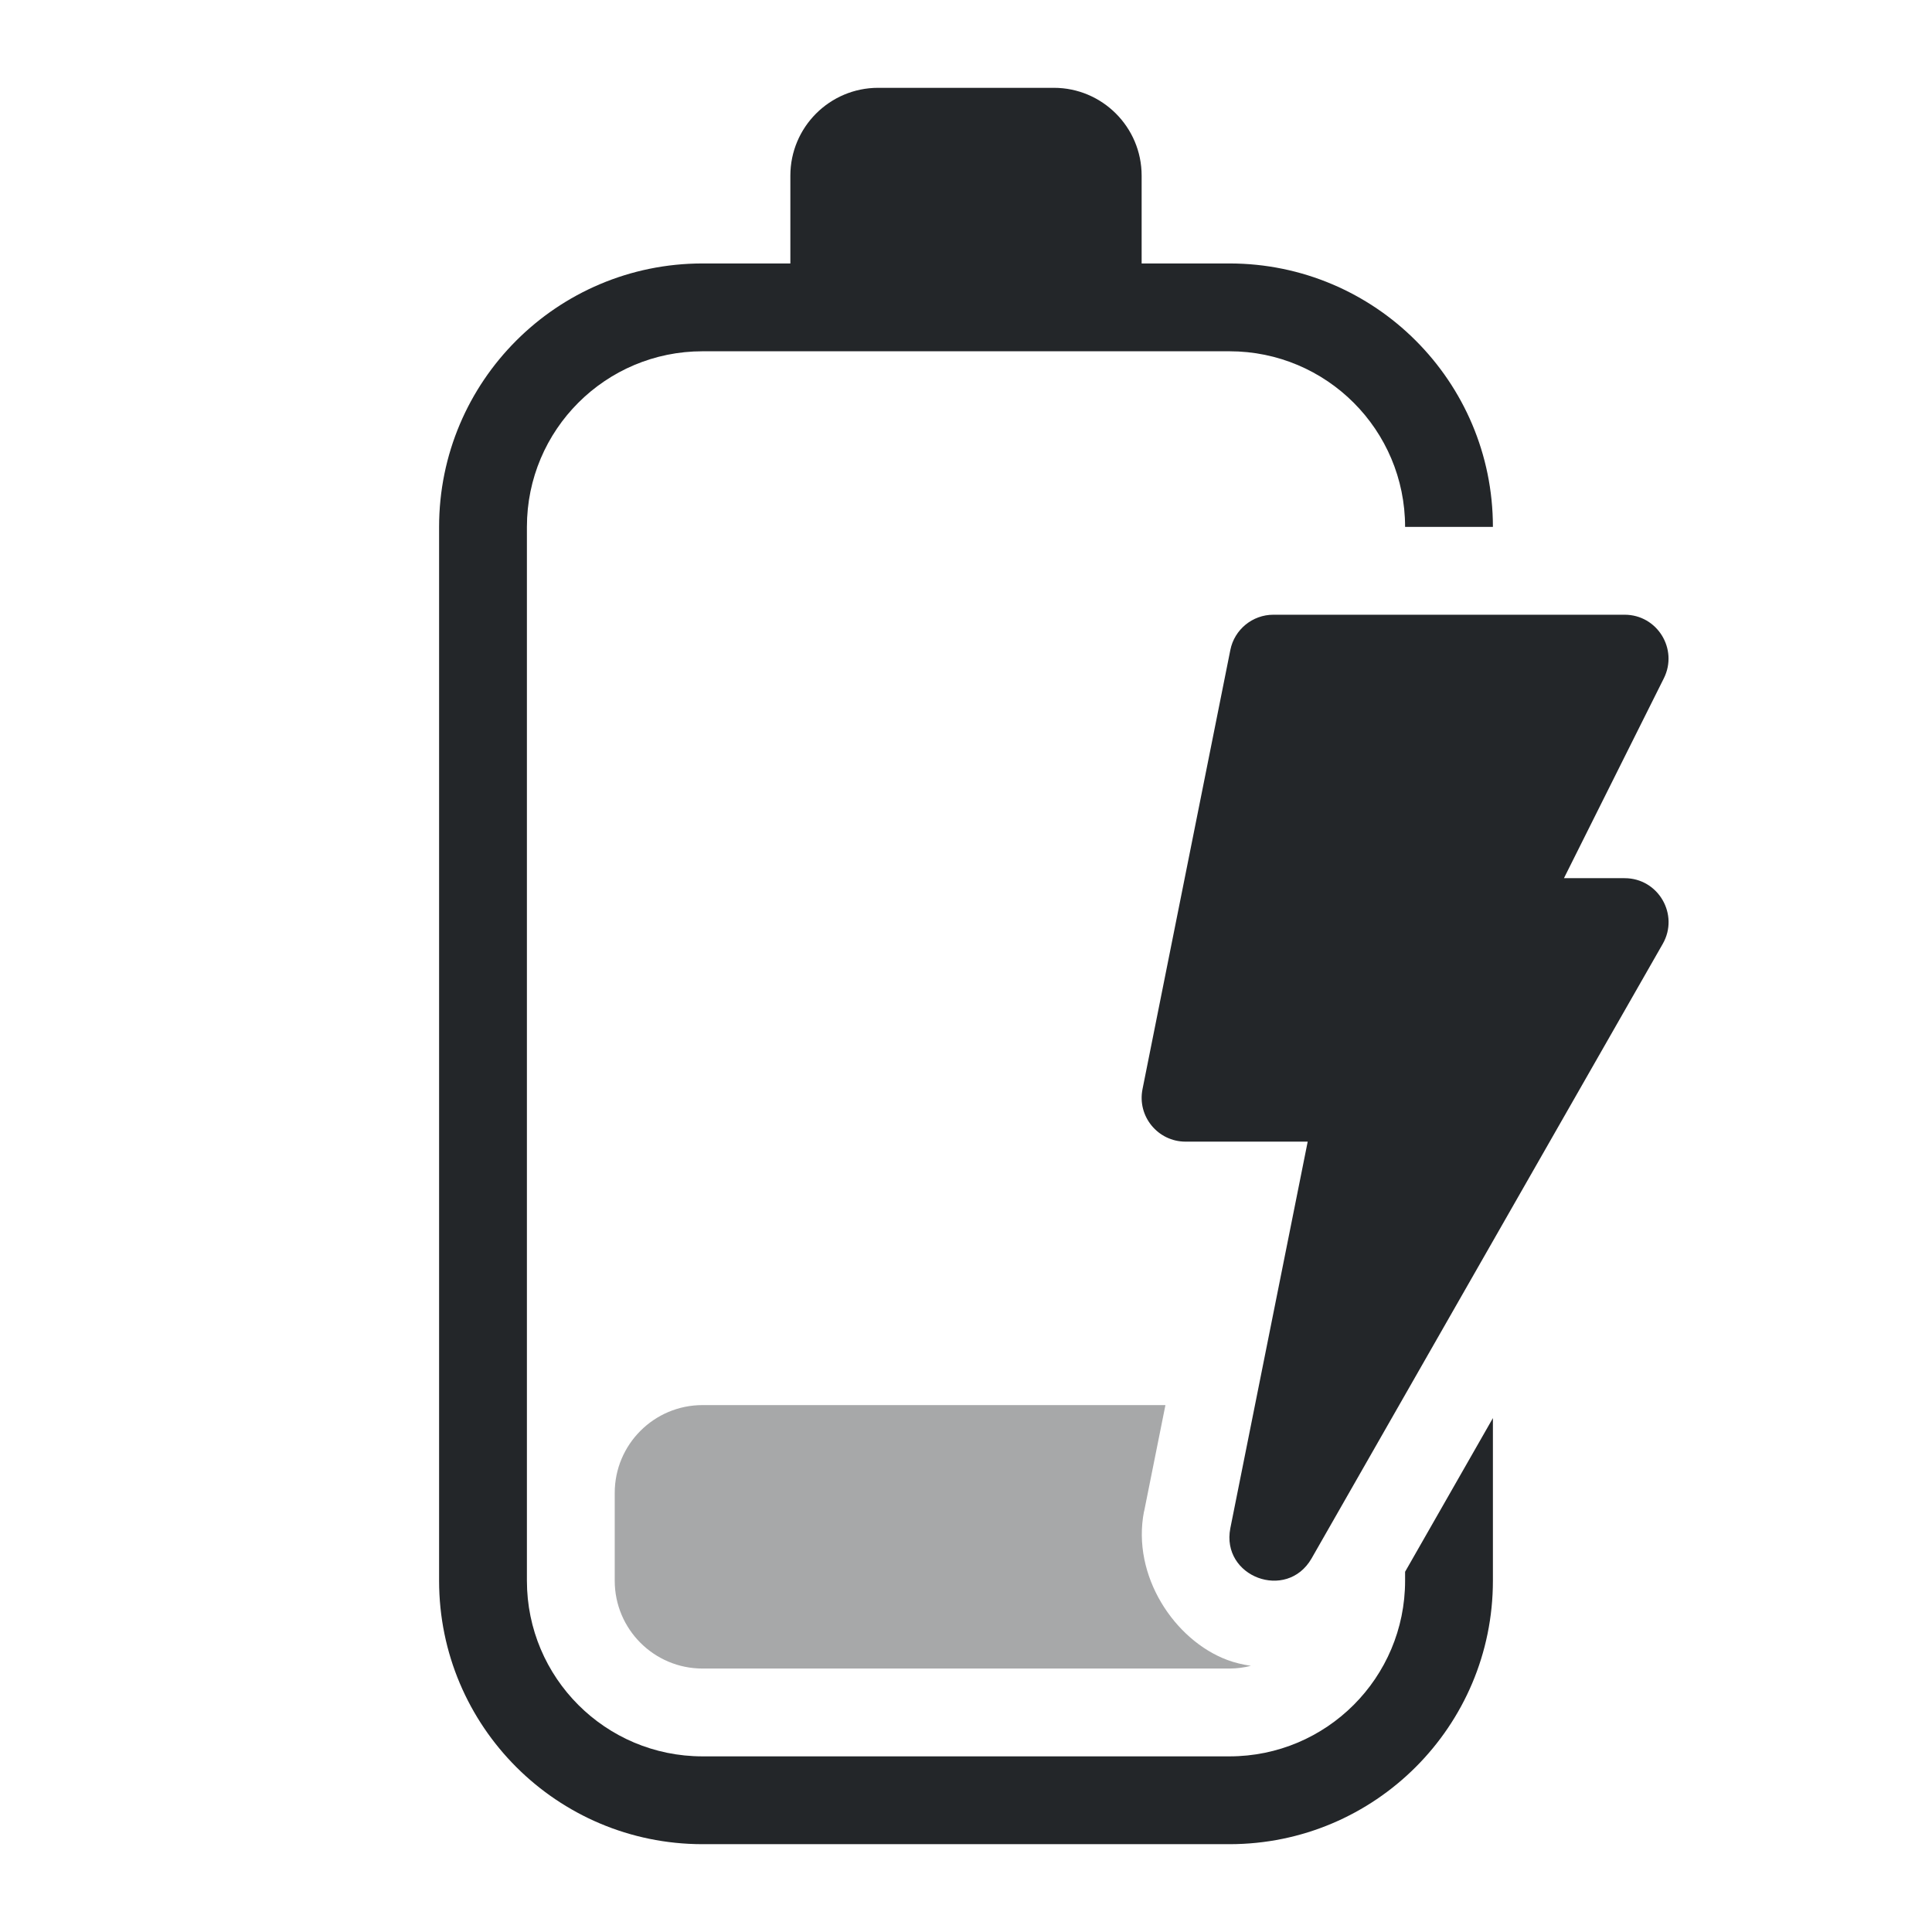
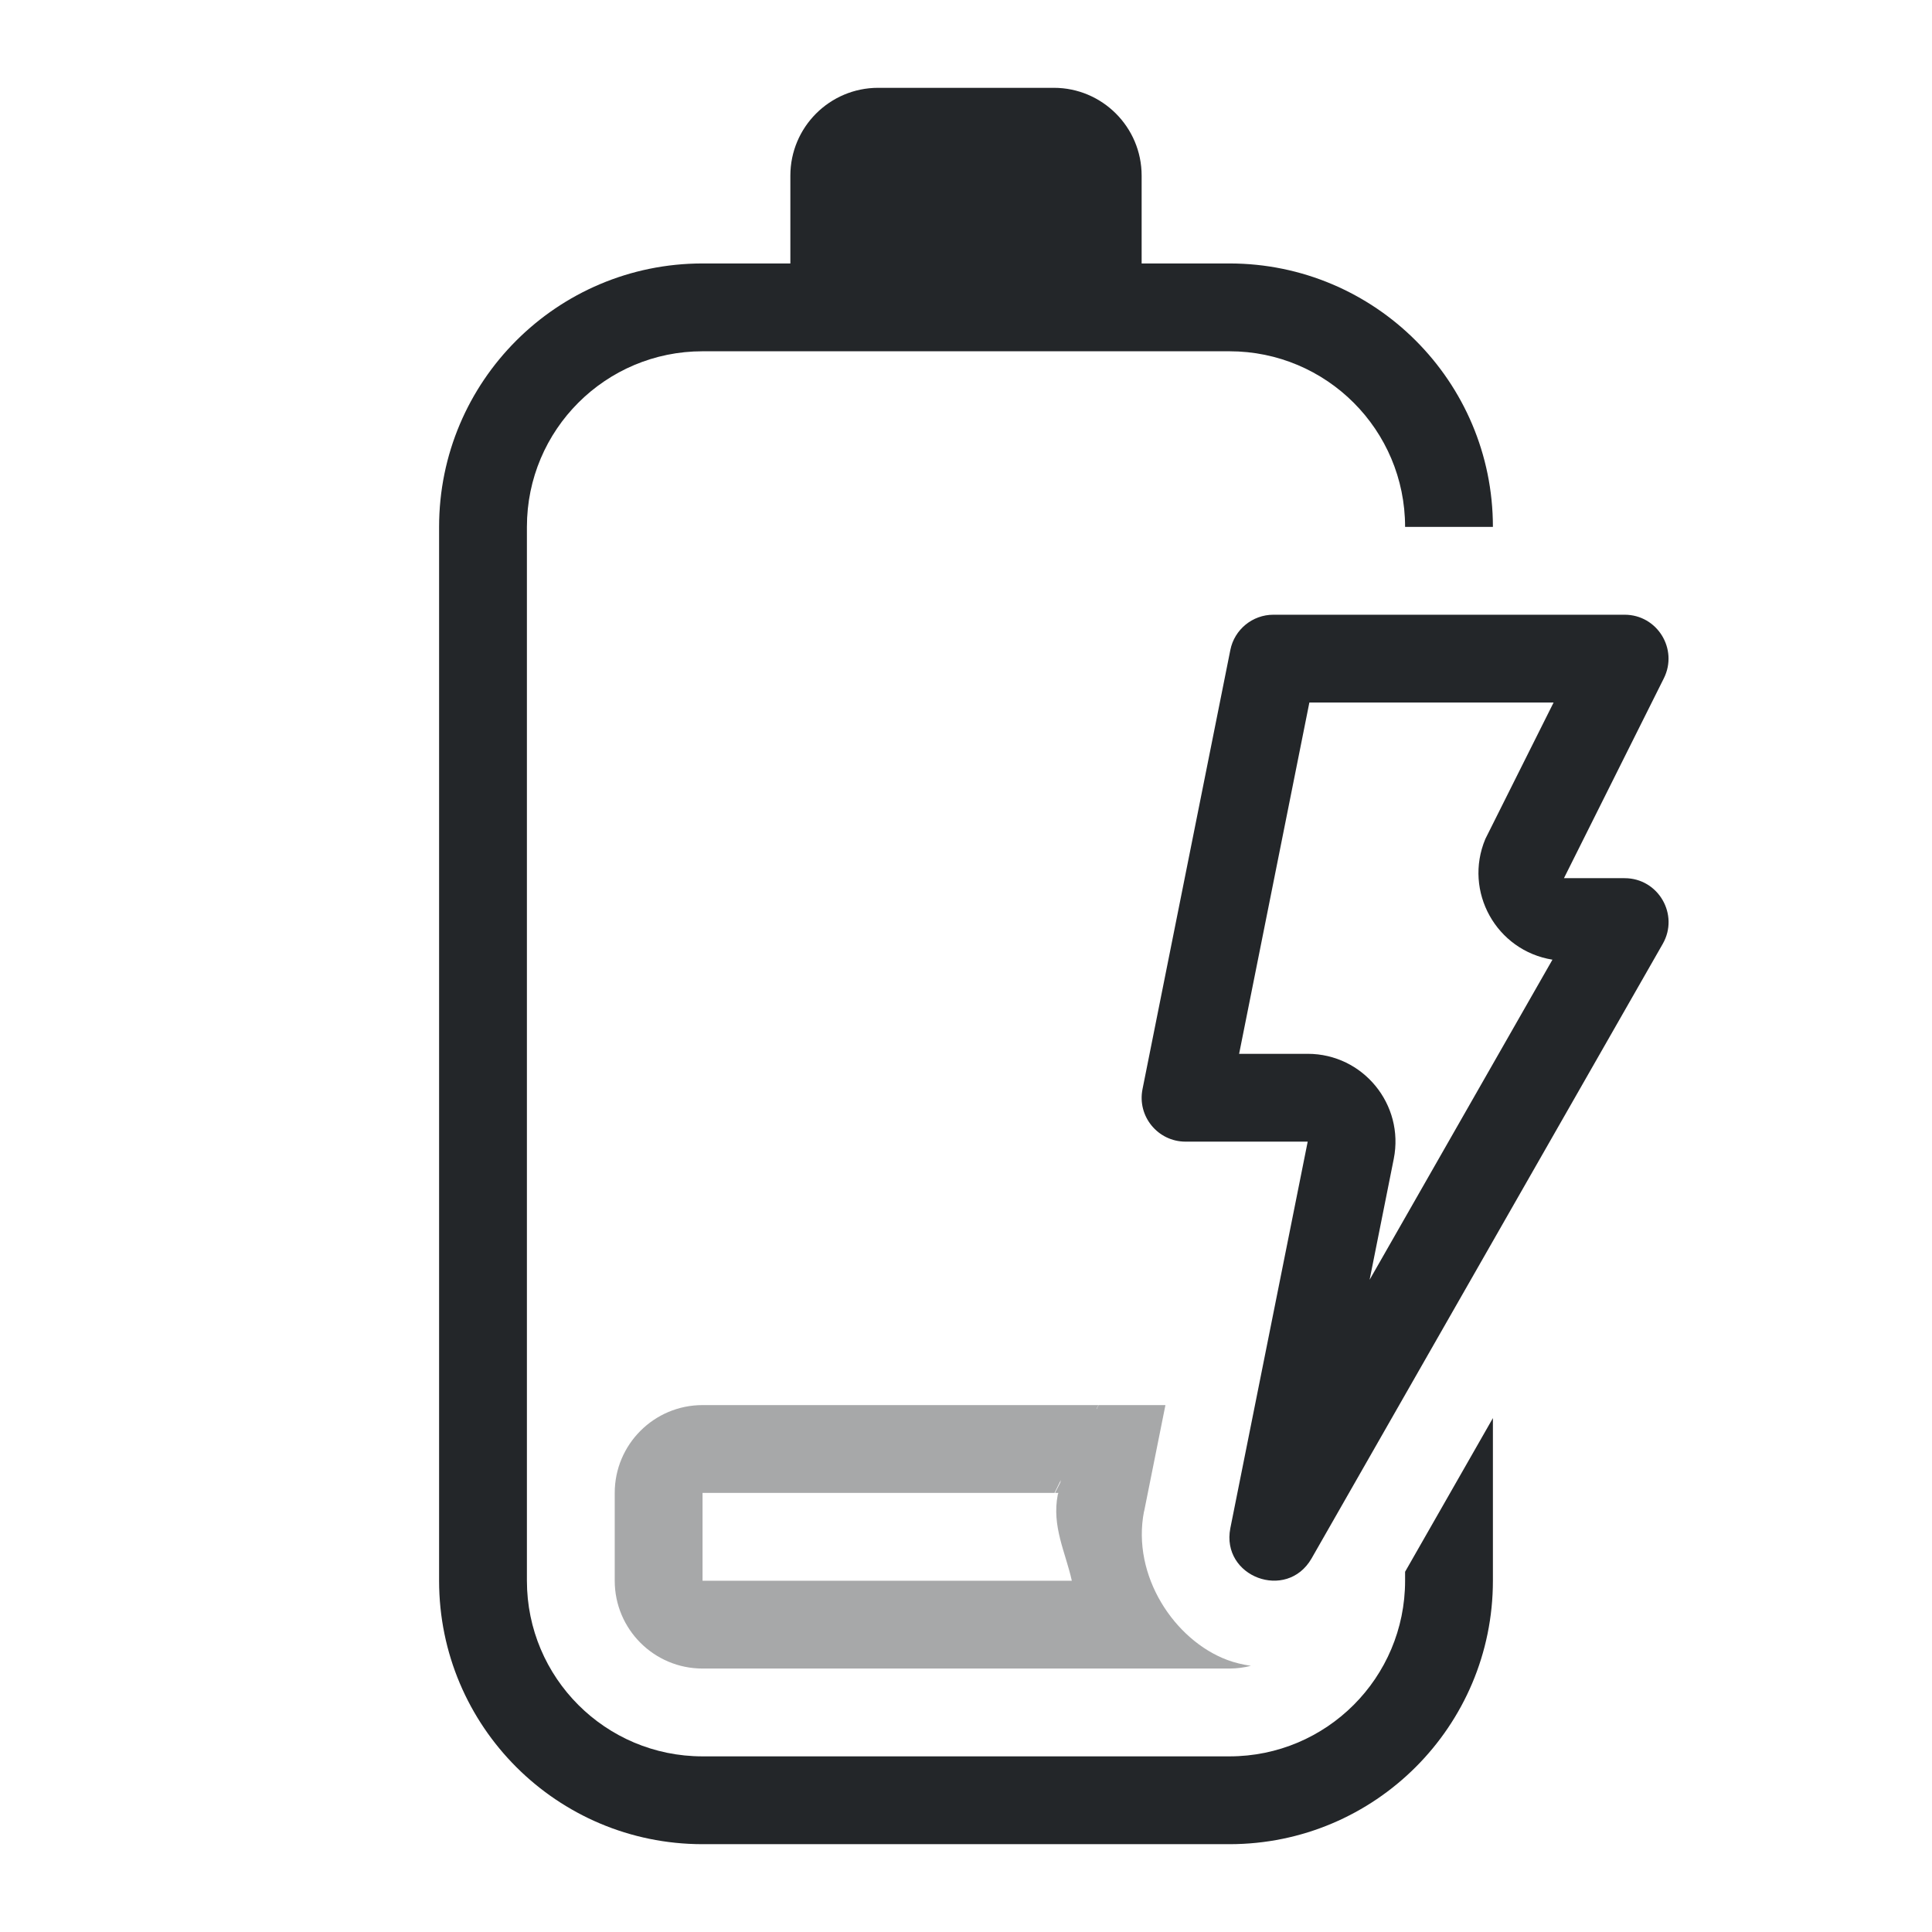
<svg xmlns="http://www.w3.org/2000/svg" height="22" width="22" version="1.1" id="svg1" xml:space="preserve">
  <defs id="defs1">
    <style type="text/css" id="current-color-scheme">
            .ColorScheme-Text {
                color:#232629;
            }
        </style>
    <style type="text/css" id="current-color-scheme-9">
            .ColorScheme-Text {
                color:#232629;
            }
        </style>
  </defs>
-   <path id="path1" style="fill:currentColor" class="ColorScheme-Text" d="M 10,1 C 9.448,1 9,1.448 9,2 V 3 H 8 C 6.343,3 5,4.343 5,6 v 12 c 0,1.657 1.343,3 3,3 h 6 c 1.657,0 3,-1.343 3,-3 v -1.852 l -1,1.75 V 18 c 0,1.105 -0.895,2 -2,2 H 8 C 6.895,20 6,19.105 6,18 V 6 C 6,4.895 6.895,4 8,4 h 6 c 1.105,0 2,0.895 2,2 h 1 C 17,4.343 15.657,3 14,3 H 13 V 2 C 13,1.448 12.552,1 12,1 Z m 4.5,6 c -0.238,8.47e-5 -0.444,0.169 -0.49,0.402 l -1,5 C 12.948,12.712 13.185,13 13.5,13 h 1.391 l -0.881,4.402 c -0.108,0.554 0.641,0.834 0.924,0.346 l 4,-7 C 19.124,10.415 18.884,10 18.5,10 H 17.809 L 18.947,7.723 C 19.112,7.39 18.871,7 18.5,7 Z" />
+   <path id="path1" style="fill:currentColor" class="ColorScheme-Text" d="M 10,1 C 9.448,1 9,1.448 9,2 V 3 H 8 C 6.343,3 5,4.343 5,6 v 12 c 0,1.657 1.343,3 3,3 h 6 c 1.657,0 3,-1.343 3,-3 v -1.852 l -1,1.75 V 18 c 0,1.105 -0.895,2 -2,2 H 8 C 6.895,20 6,19.105 6,18 V 6 C 6,4.895 6.895,4 8,4 h 6 c 1.105,0 2,0.895 2,2 h 1 C 17,4.343 15.657,3 14,3 H 13 V 2 C 13,1.448 12.552,1 12,1 Z m 4.5,6 c -0.238,8.47e-5 -0.444,0.169 -0.49,0.402 l -1,5 C 12.948,12.712 13.185,13 13.5,13 h 1.391 l -0.881,4.402 c -0.108,0.554 0.641,0.834 0.924,0.346 l 4,-7 C 19.124,10.415 18.884,10 18.5,10 H 17.809 L 18.947,7.723 C 19.112,7.39 18.871,7 18.5,7 Z m 0.41,1 h 2.781 l -0.777,1.553 c -0.251,0.598 0.124,1.272 0.764,1.375 l -2.082,3.645 0.275,-1.377 C 15.994,12.577 15.521,12 14.891,12 h -0.781 z" />
  <g id="g1">
-     <path id="path5" style="opacity:0.4;fill:currentColor" class="ColorScheme-Text" d="M 8 16 C 7.448 16 7 16.448 7 17 L 7 18 C 7 18.552 7.448 19 8 19 L 14 19 C 14.085 19 14.166 18.989 14.244 18.969 C 14.151 18.955 14.06 18.934 13.975 18.902 C 13.376 18.678 12.884 17.945 13.027 17.211 A 1 1 0 0 1 13.029 17.207 L 13.271 16 L 8 16 z " />
+     <path id="path5" style="opacity:0.4;fill:currentColor" class="ColorScheme-Text" d="M 8 16 C 7.448 16 7 16.448 7 17 L 7 18 C 7 18.552 7.448 19 8 19 L 14 19 C 14.085 19 14.166 18.989 14.244 18.969 C 14.151 18.955 14.06 18.934 13.975 18.902 C 13.376 18.678 12.884 17.945 13.027 17.211 A 1 1 0 0 1 13.029 17.207 L 13.271 16 L 12.51 16 C 12.499 16.021 12.492 16.037 12.488 16.045 L 12.486 16.043 C 12.493 16.03 12.5 16.016 12.508 16 L 8 16 z M 12.08 16.854 L 12.074 16.881 C 12.03 16.969 12.05 16.929 12.014 17 L 12.051 17 L 12.049 17.01 A 1 1 0 0 0 12.045 17.02 C 11.975 17.381 12.133 17.675 12.205 18 L 8 18 L 8 17 L 12.008 17 C 12.039 16.938 12.048 16.918 12.08 16.854 z " />
  </g>
</svg>
